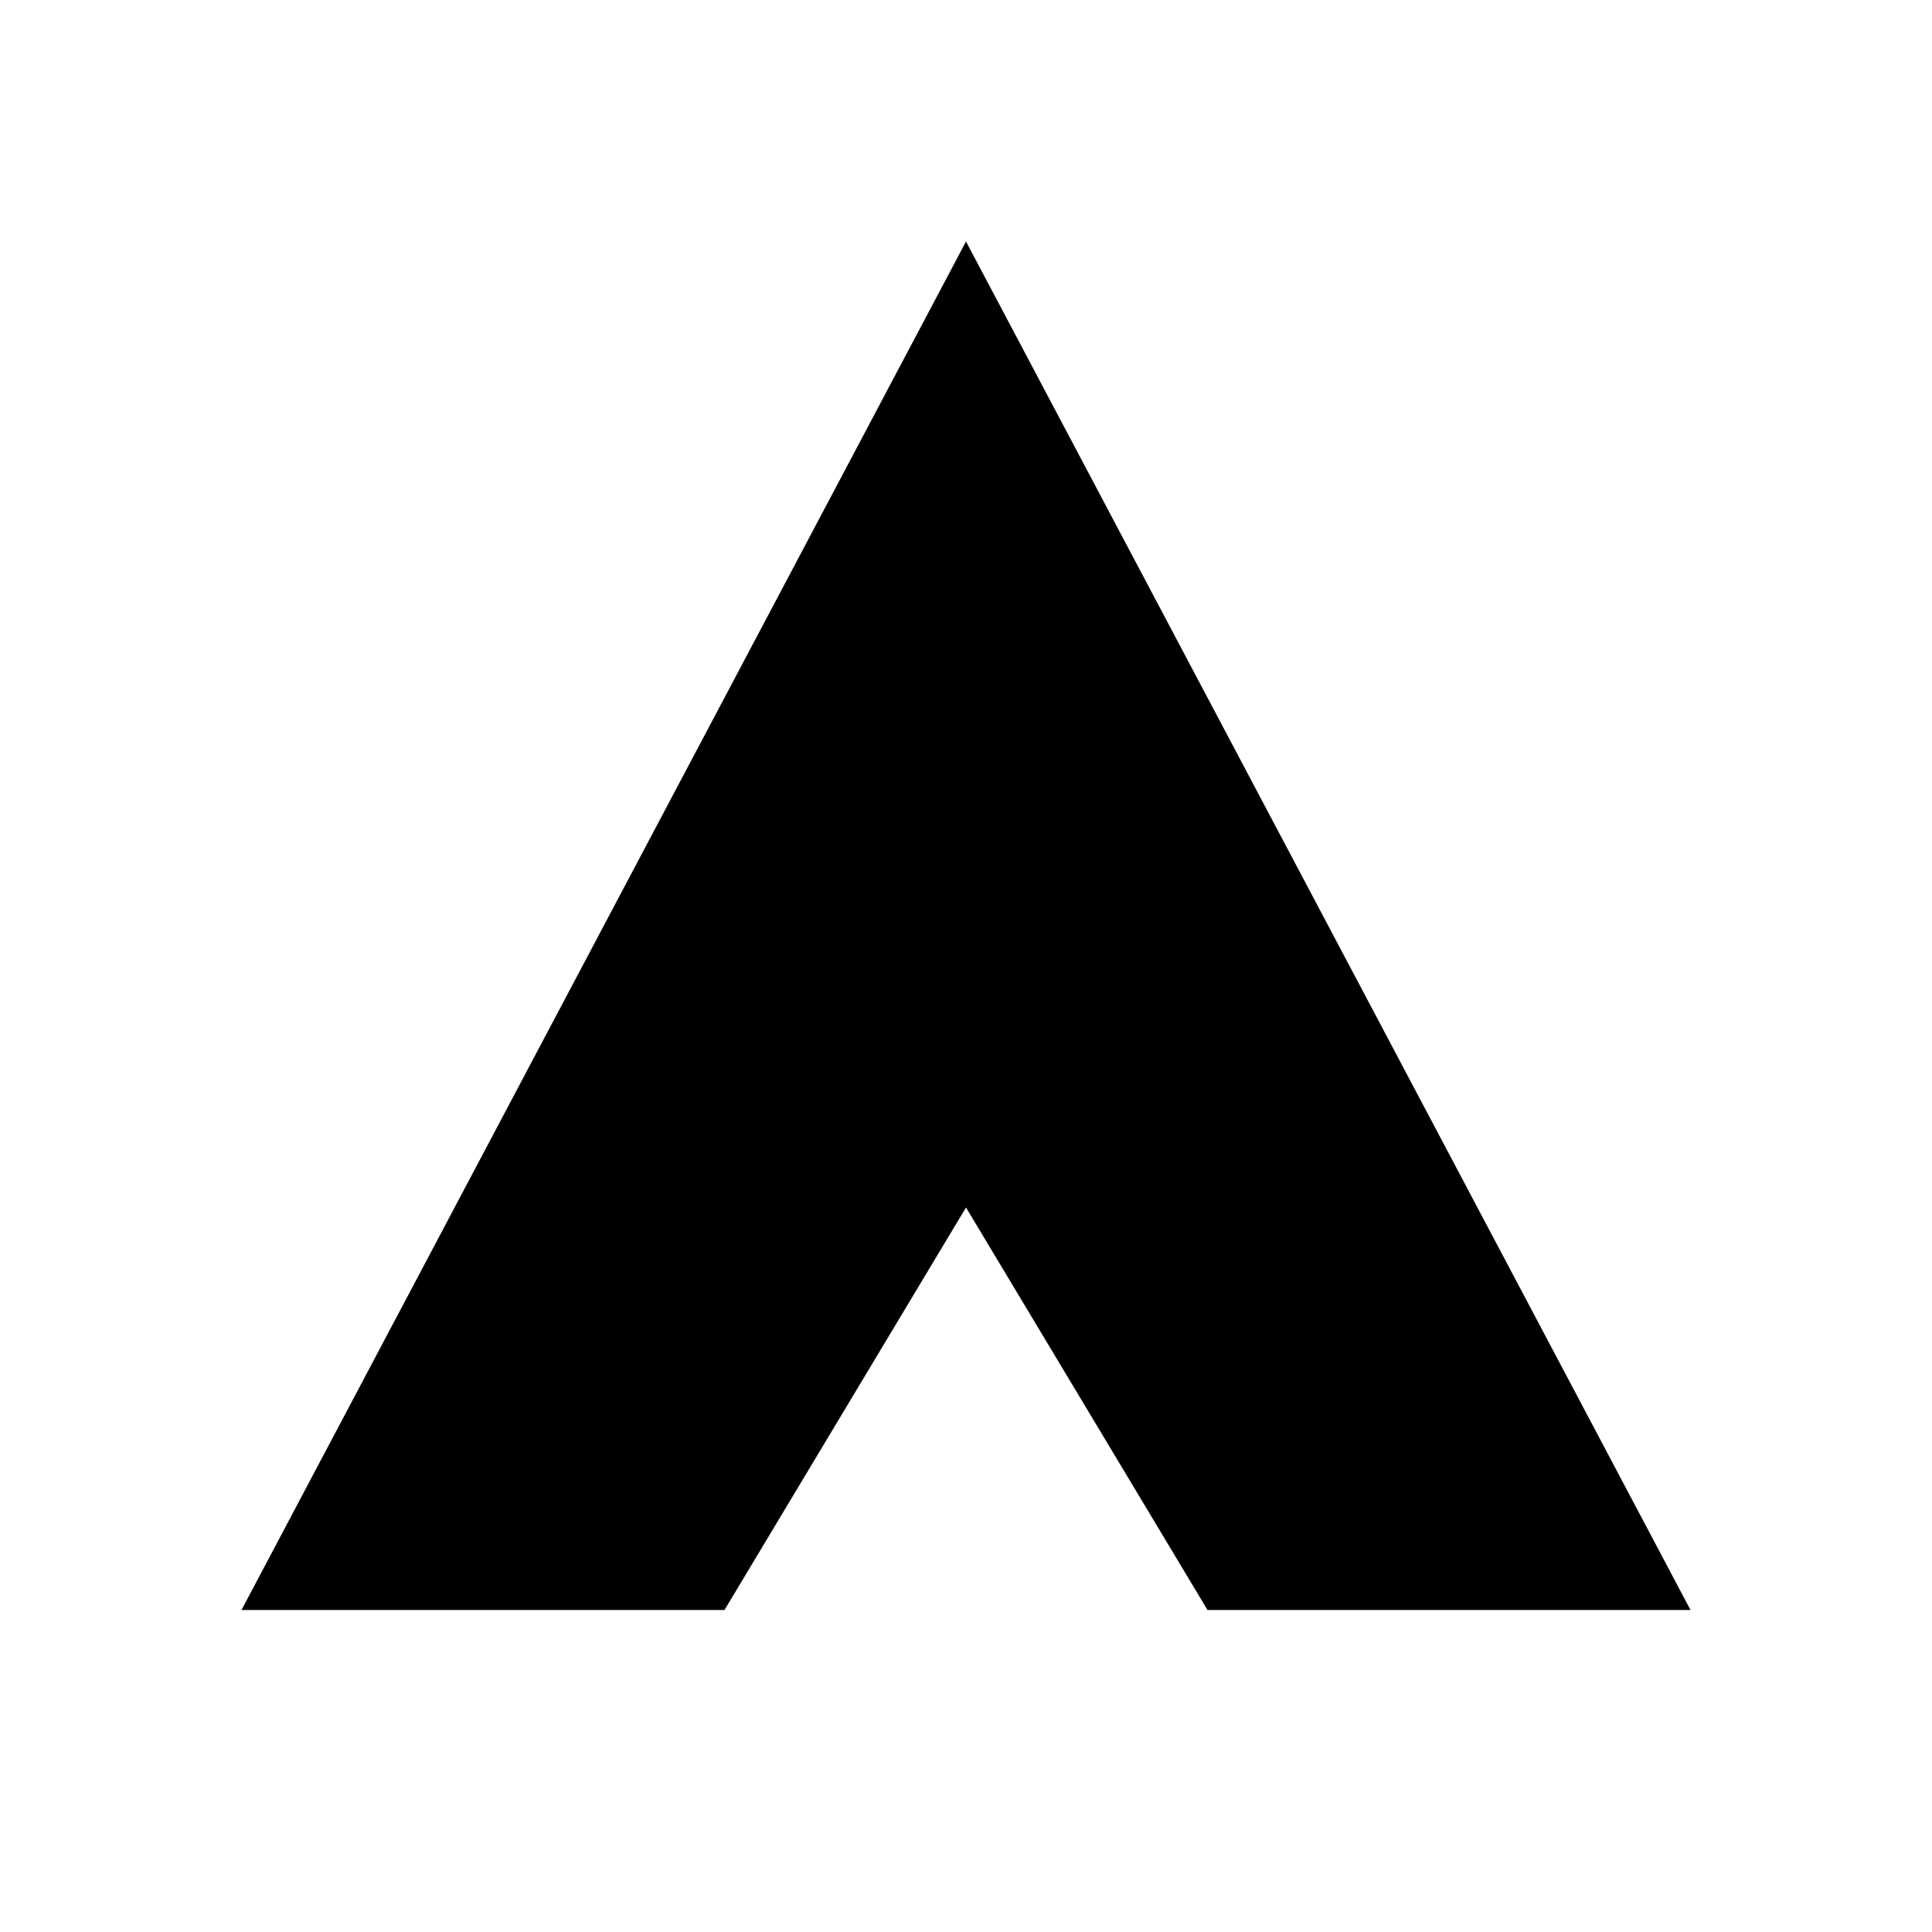
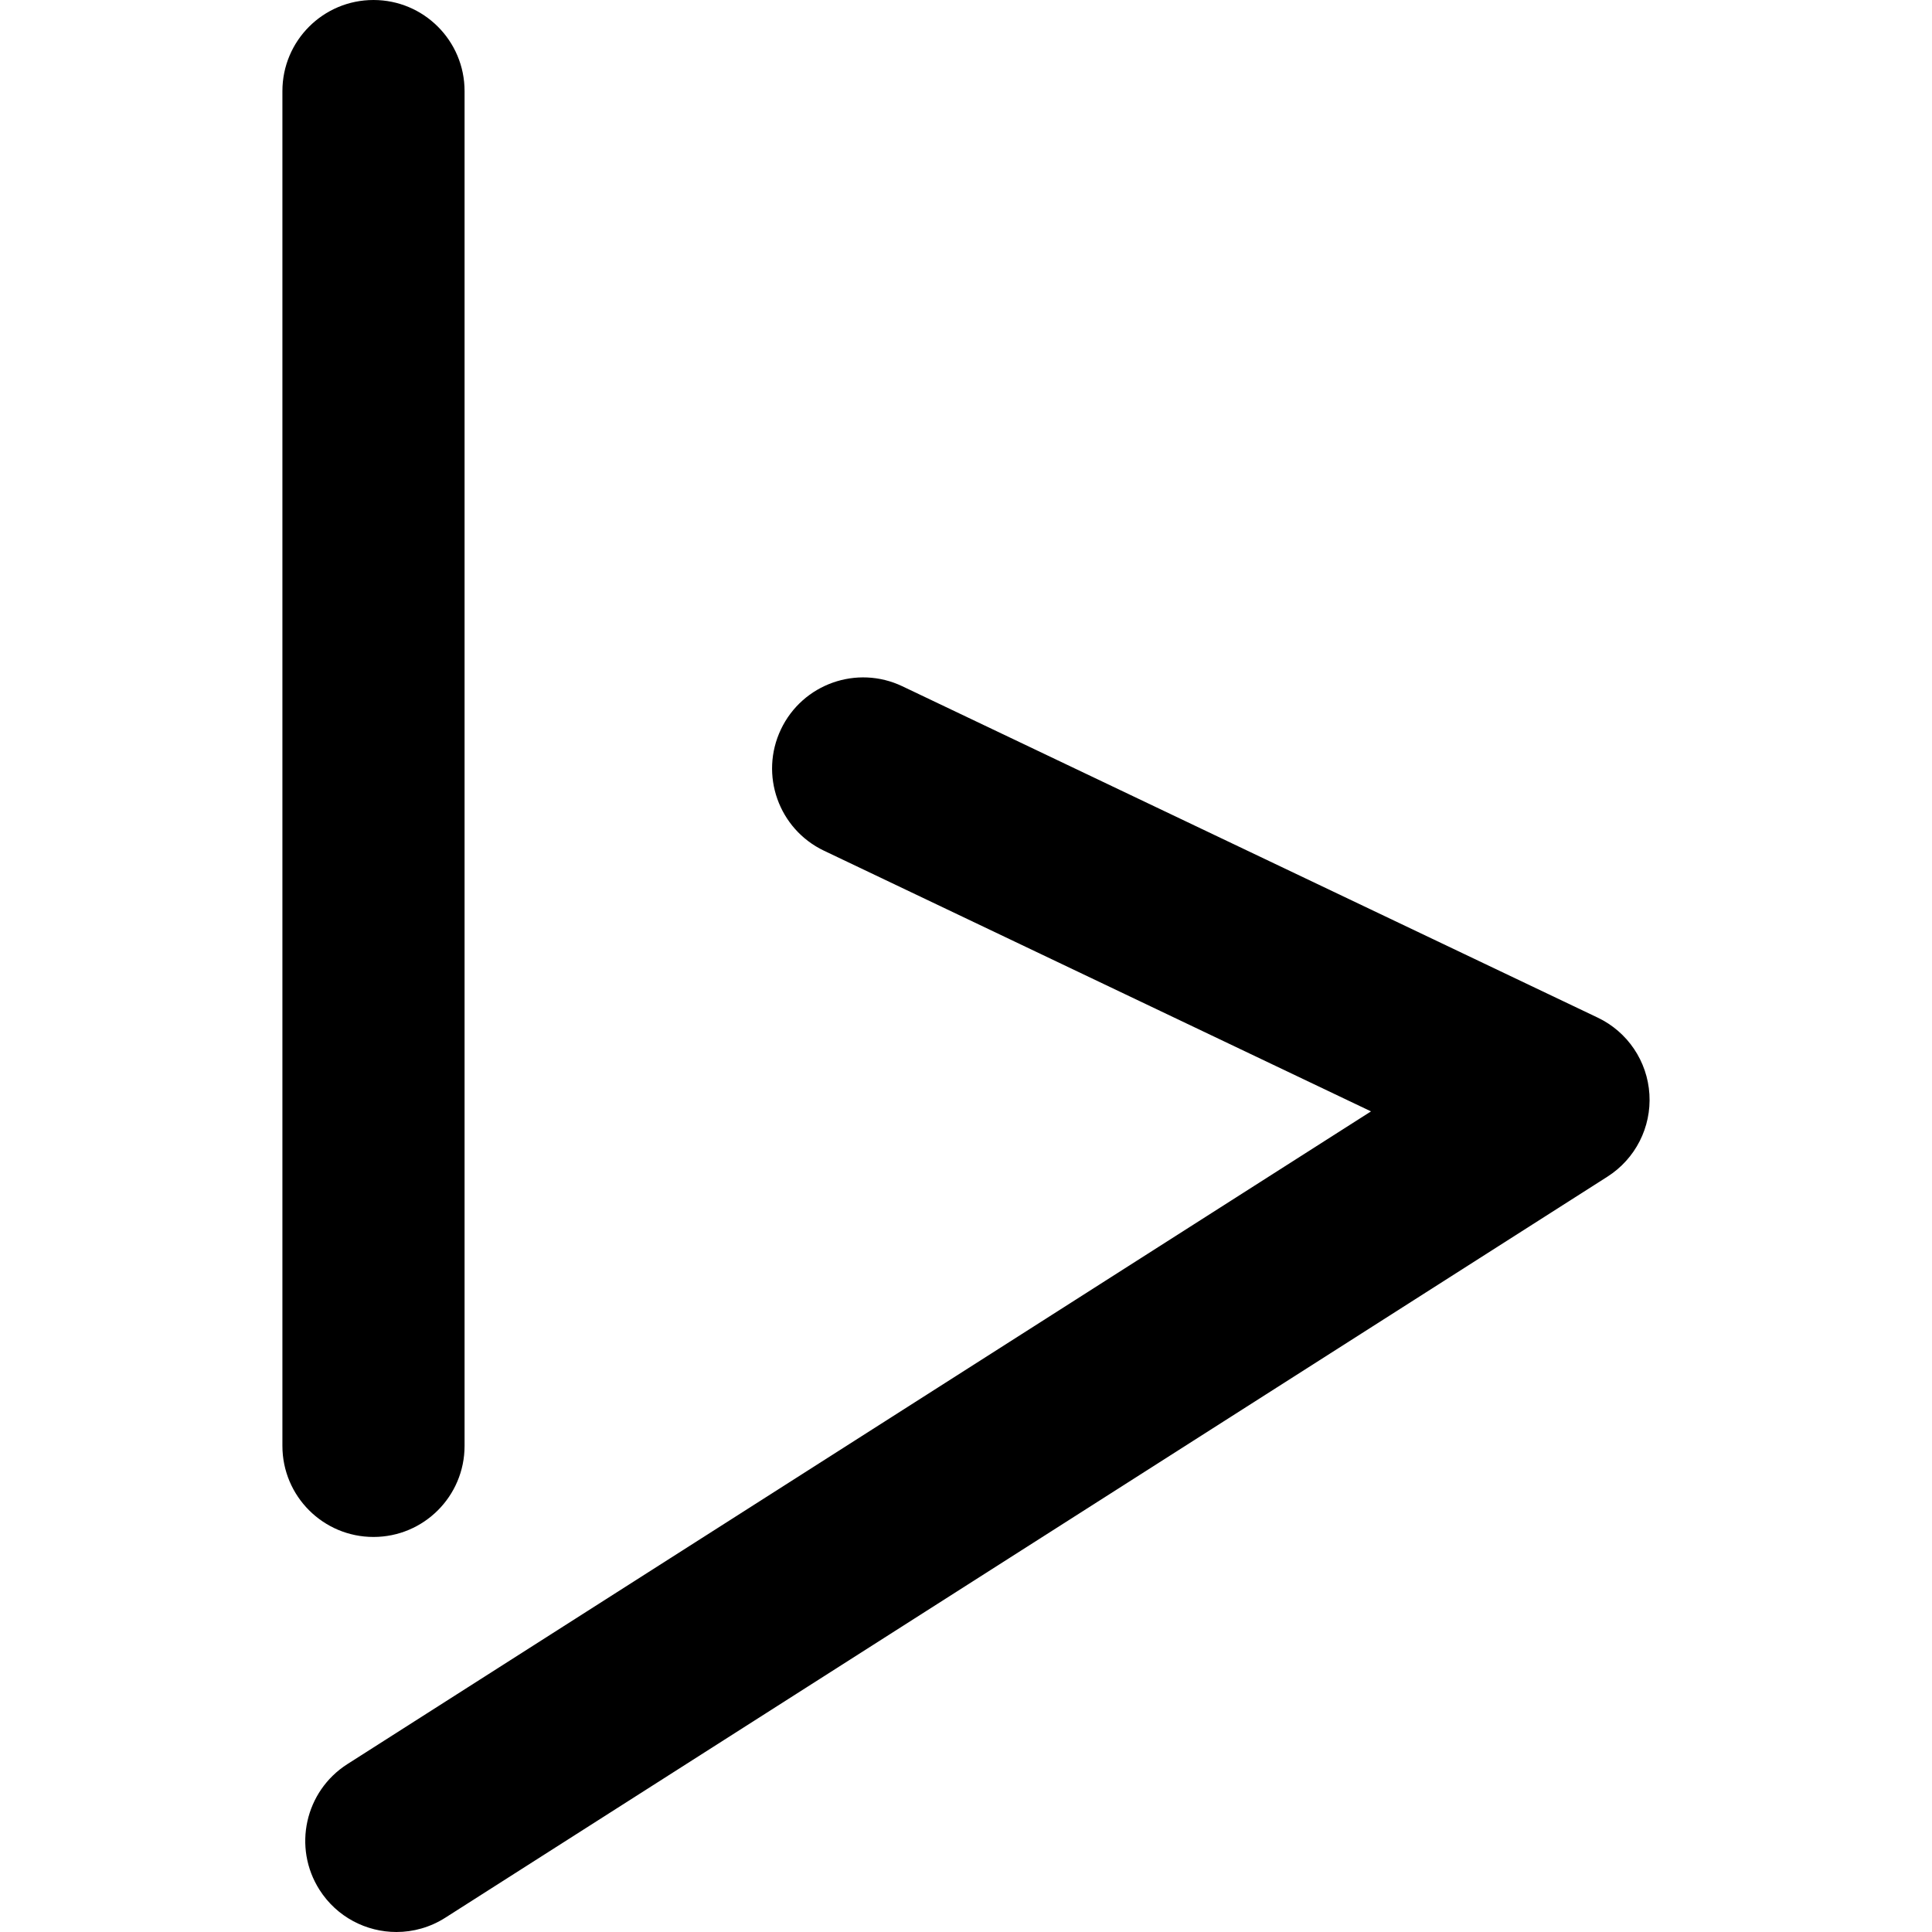
- <svg xmlns="http://www.w3.org/2000/svg" viewBox="0 0 24 24" width="64" height="64" fill="none">
-   <path d="M12 3L3 20h6l3-5 3 5h6L12 3z" fill="currentColor" />
+ <svg xmlns="http://www.w3.org/2000/svg" fill="#000000" height="800px" width="800px" version="1.1" id="Capa_1" viewBox="0 0 159.091 159.091" xml:space="preserve">
+   <g>
+     <path d="M30.755,126.561c4.143,0,7.5-3.357,7.5-7.5V7.5c0-4.143-3.357-7.5-7.5-7.5s-7.5,3.357-7.5,7.5v111.561   C23.255,123.203,26.612,126.561,30.755,126.561z" />
+     <path d="M131.563,83.796L74.305,56.511c-3.741-1.782-8.216-0.195-9.997,3.544c-1.782,3.739-0.195,8.215,3.544,9.997l45.044,21.465   l-84.291,53.749c-3.492,2.228-4.519,6.864-2.292,10.356c1.431,2.243,3.854,3.469,6.331,3.469c1.38,0,2.776-0.381,4.025-1.177   l95.699-61.023c2.299-1.466,3.621-4.063,3.453-6.785C135.655,87.385,134.024,84.969,131.563,83.796z" />
+   </g>
</svg>
